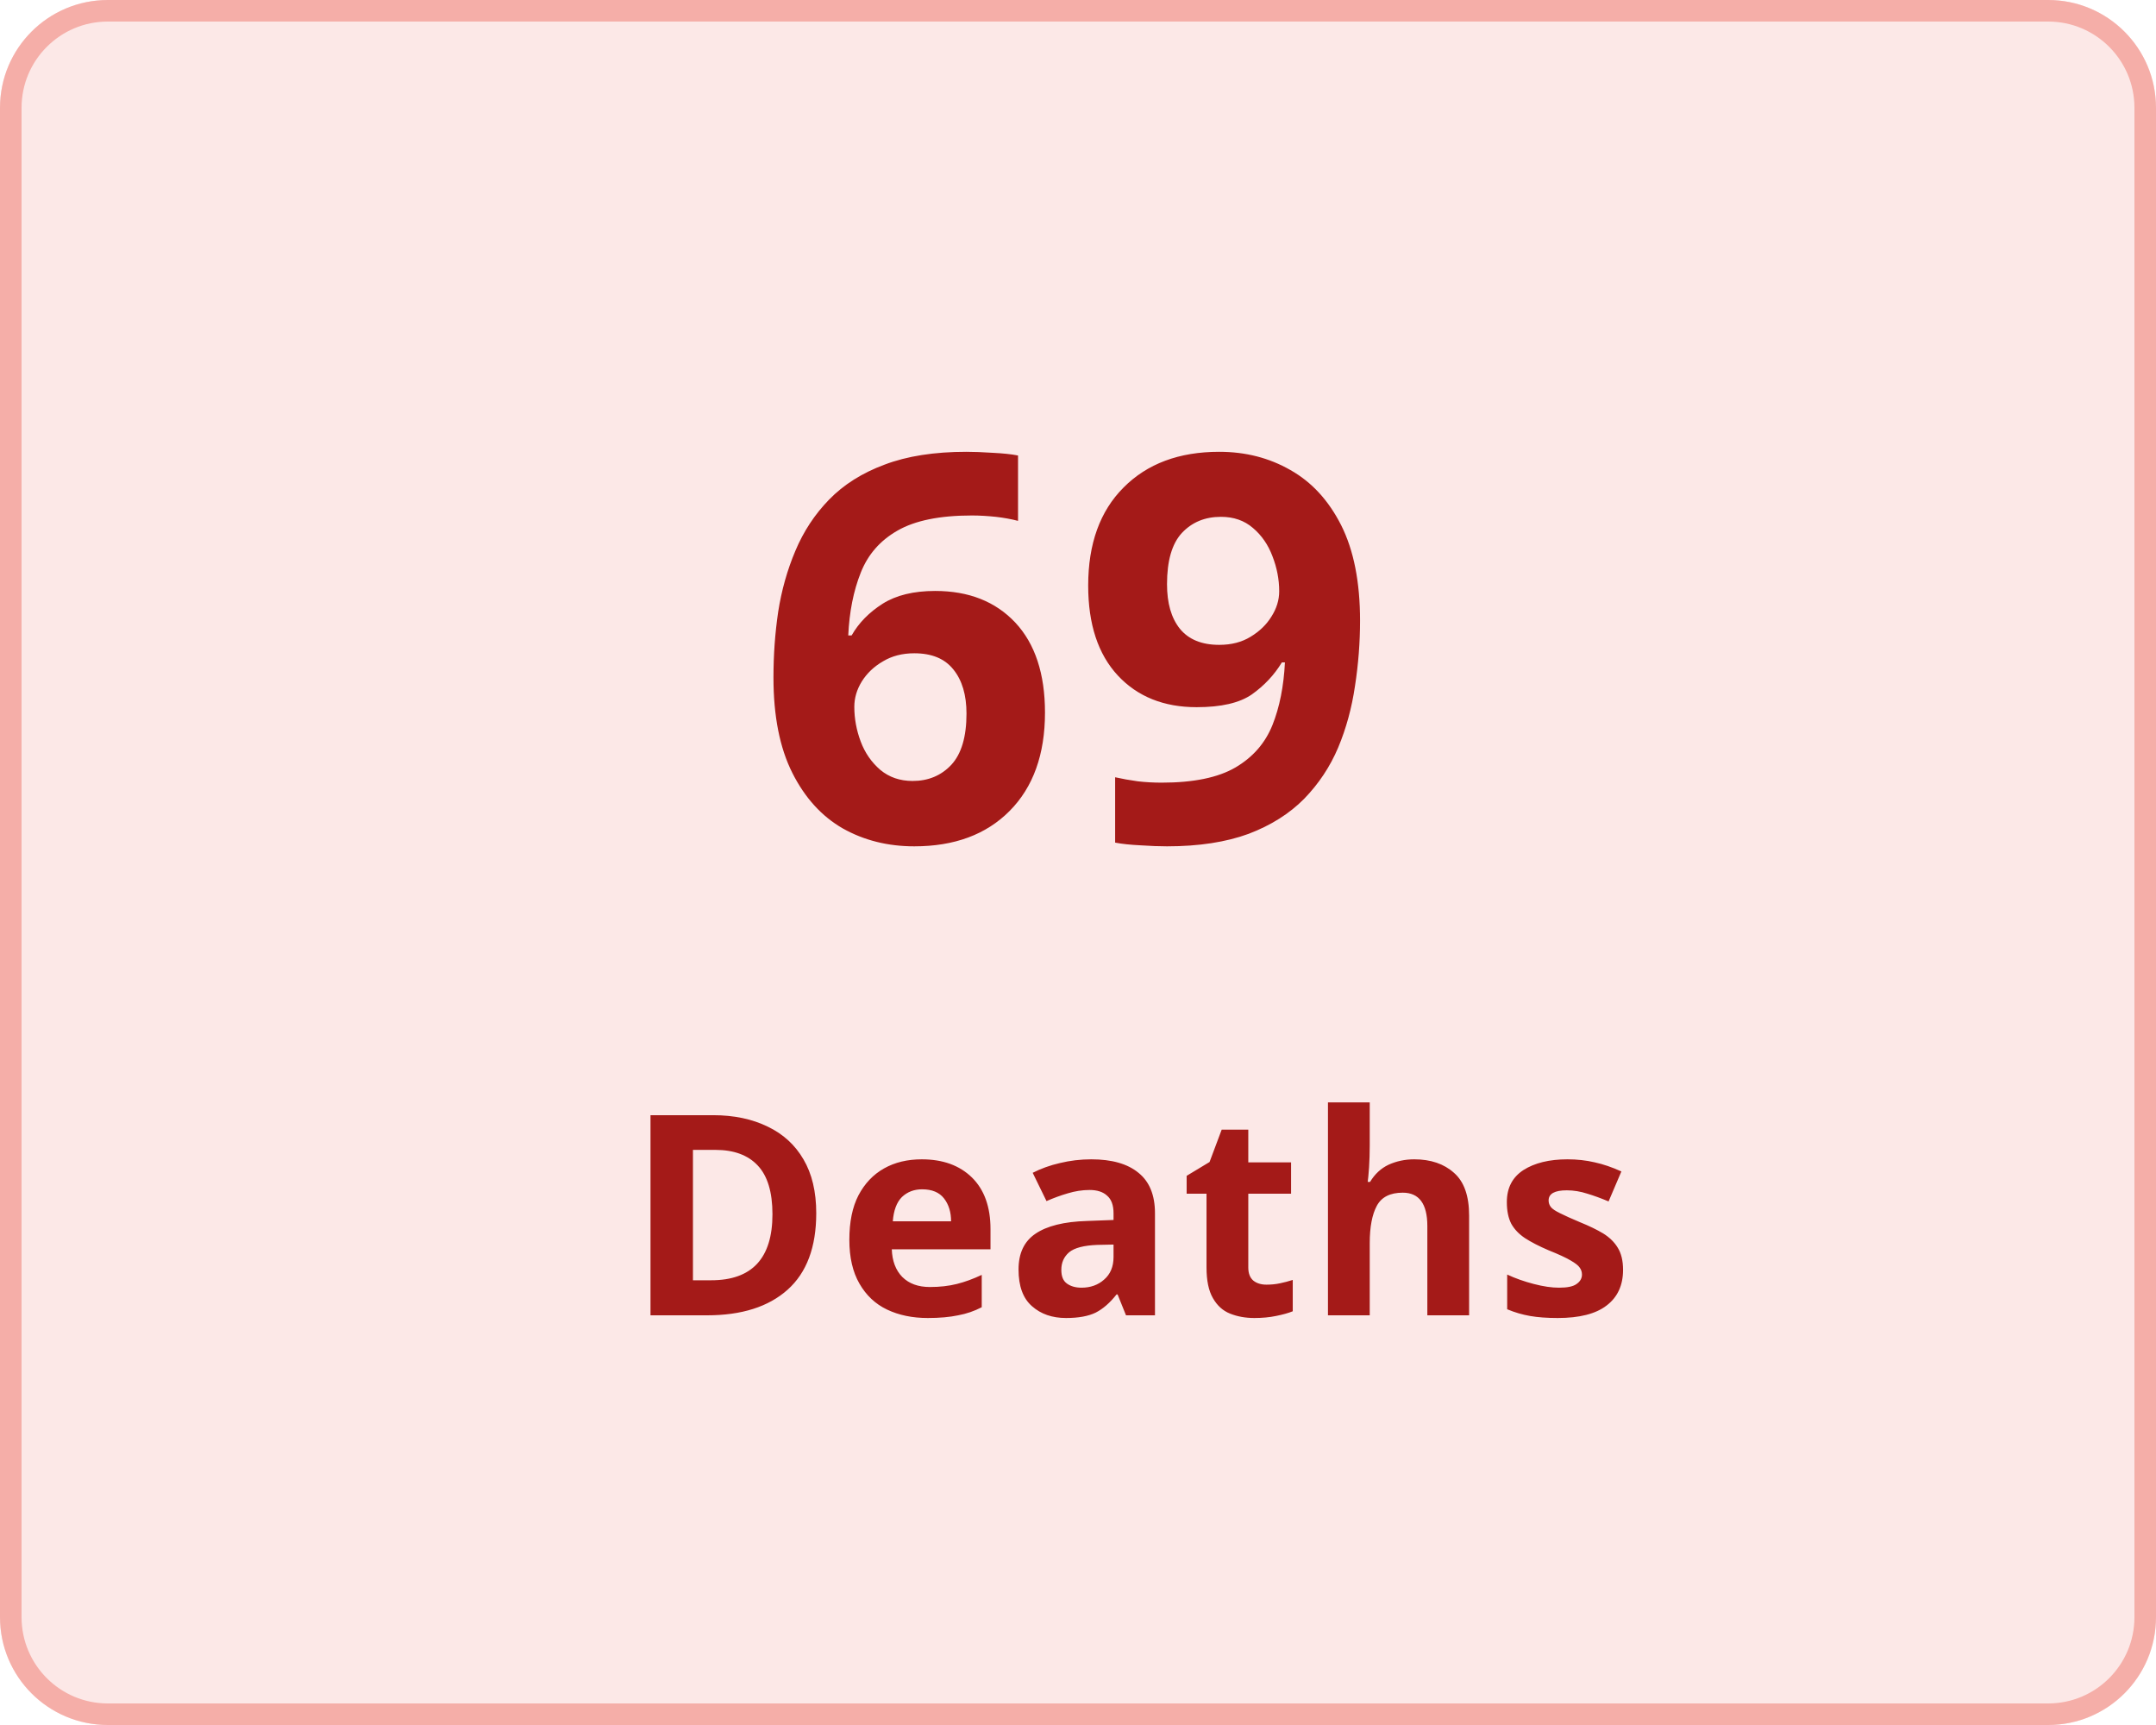
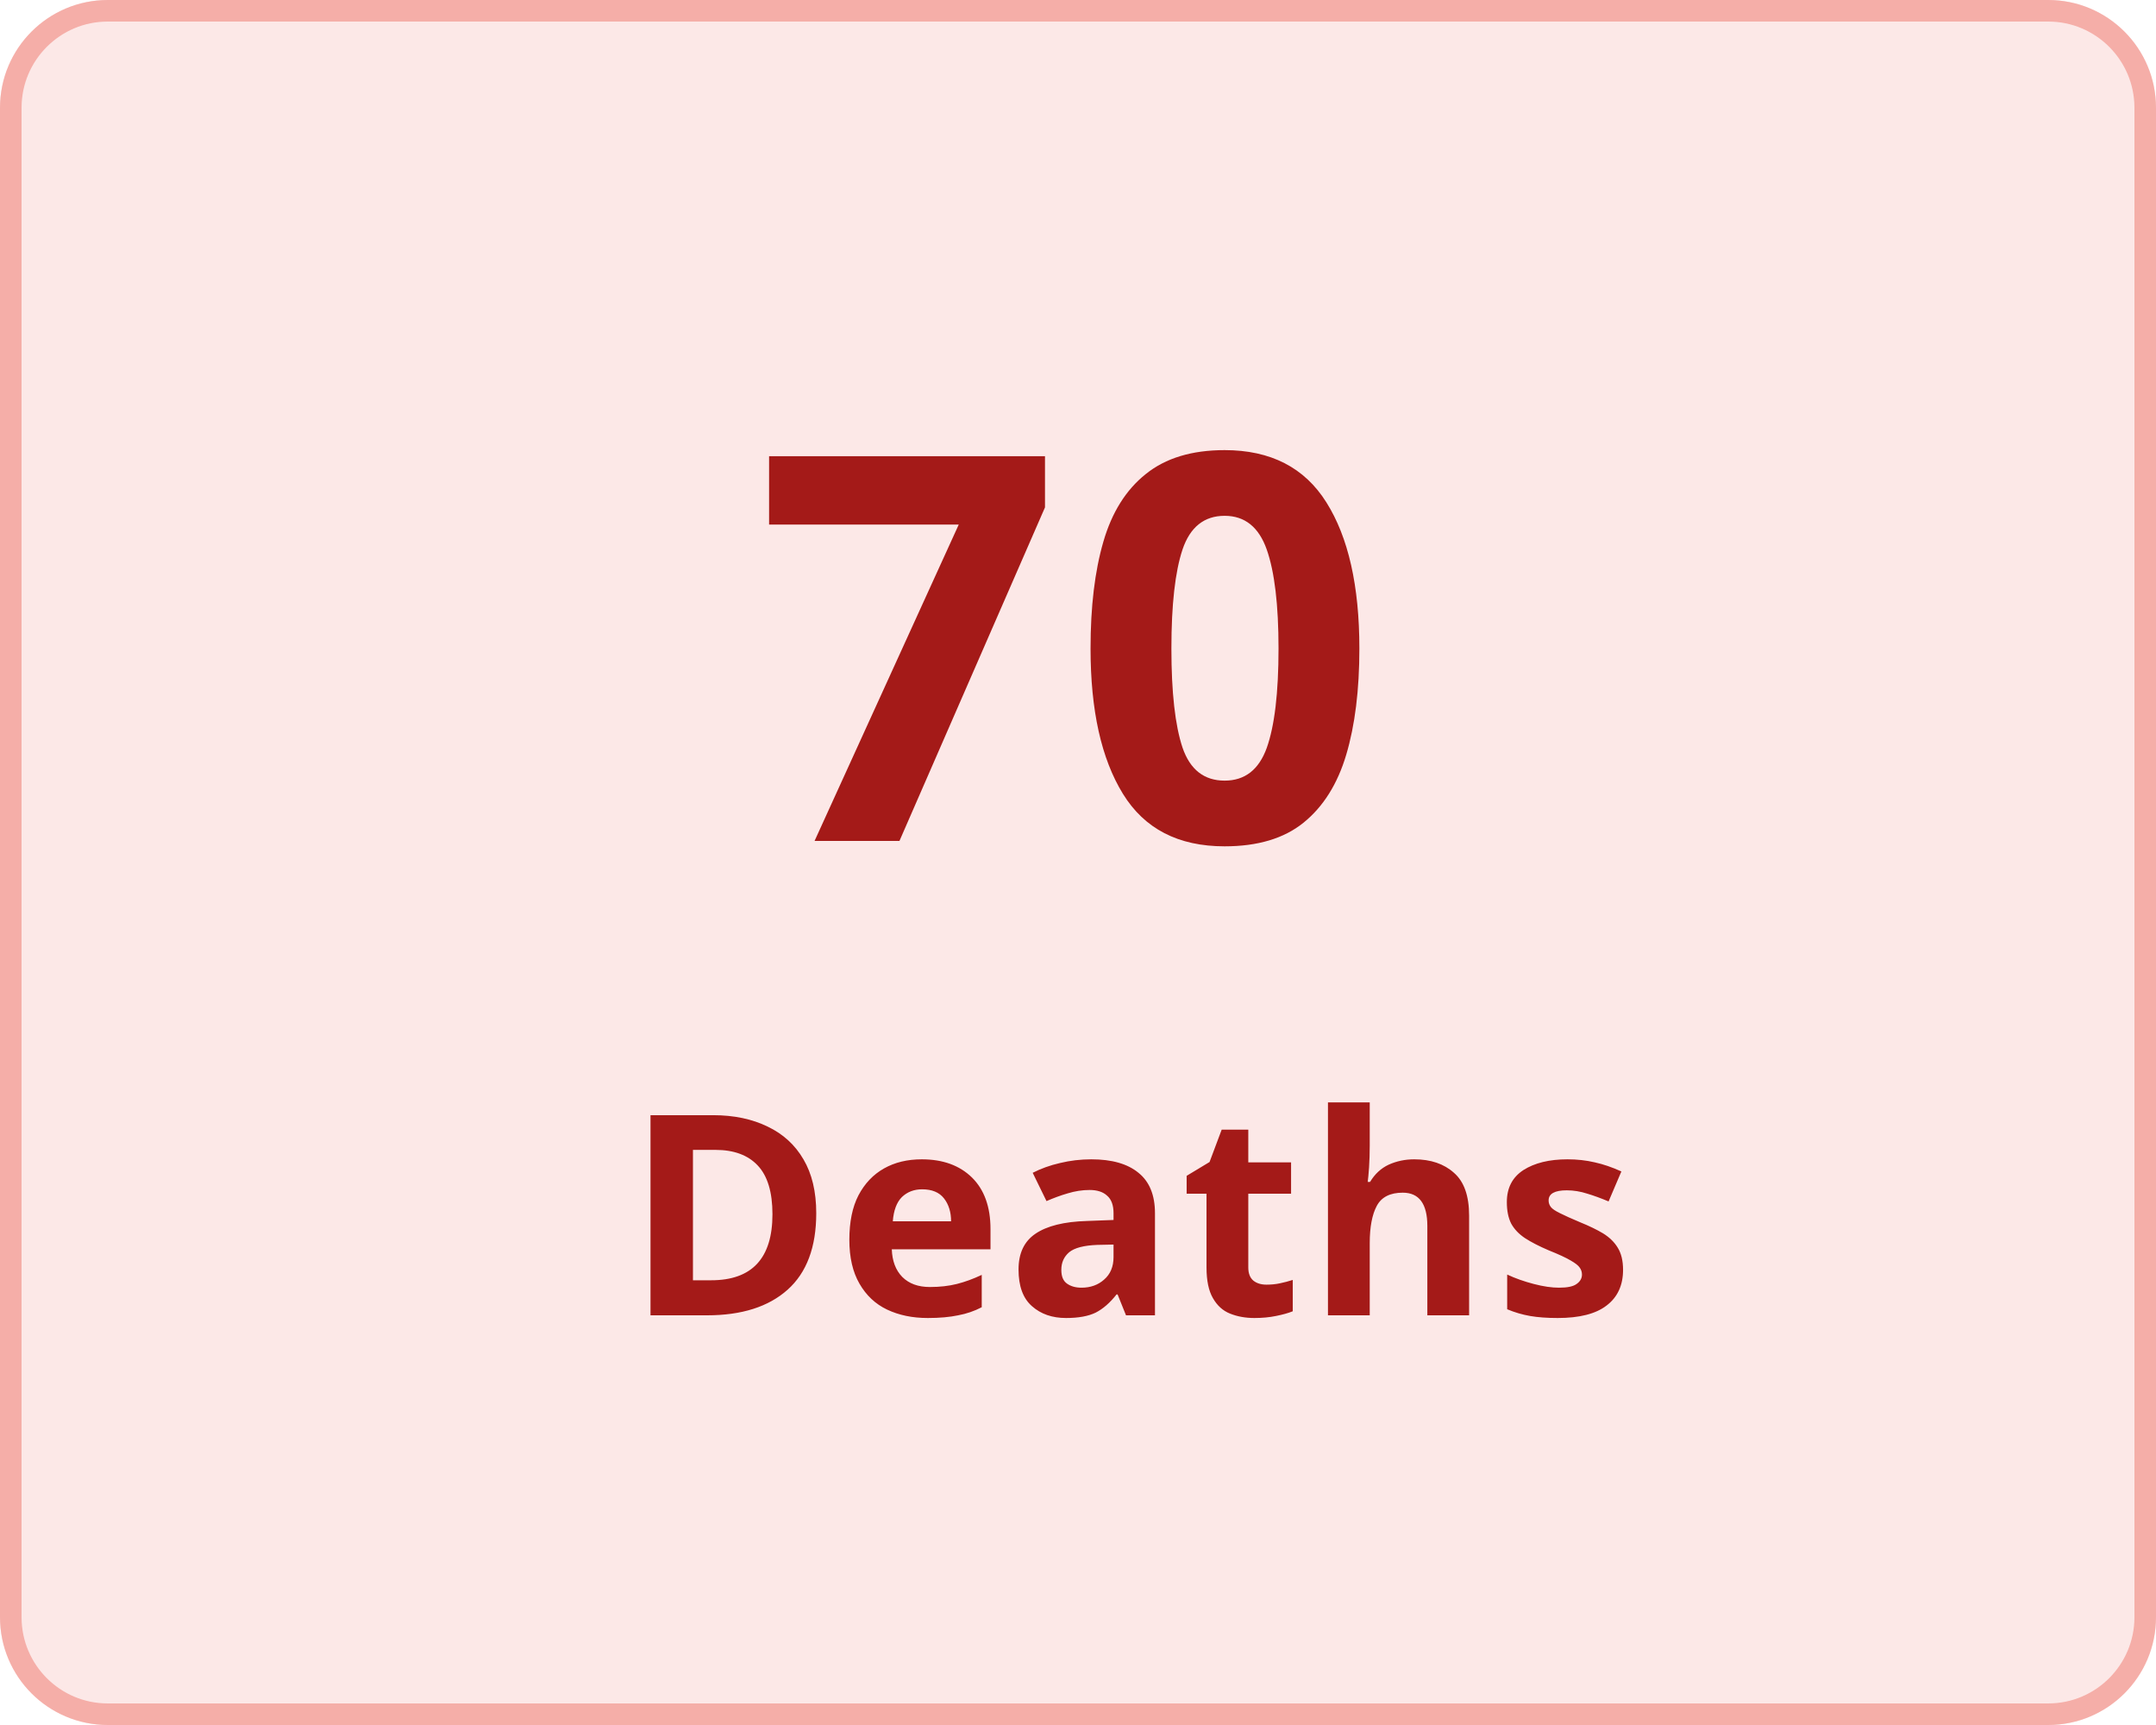
<svg xmlns="http://www.w3.org/2000/svg" width="100" height="80" viewBox="0 0 100 80">
  <g transform="translate(-149 -136)">
    <g transform="translate(149 136)" fill="#fce8e7" stroke="#f5aea8" stroke-width="1">
      <rect width="100" height="80" rx="5" stroke="none" />
      <rect x="0.5" y="0.5" width="99" height="79" rx="4.5" fill="none" />
    </g>
    <g transform="translate(-6 5)">
      <text transform="translate(190 170)" fill="#a41a18" font-size="25" font-family="Nunito-SemiBold, Nunito" font-weight="600" letter-spacing="0.015em">
-         <tspan x="0" y="0">69</tspan>
+         <tspan x="0" y="0">70</tspan>
      </text>
      <text transform="translate(184 192)" fill="#a41a18" font-size="13" font-family="Nunito-SemiBold, Nunito" font-weight="600" letter-spacing="0.015em">
        <tspan x="0" y="0">Deaths</tspan>
      </text>
    </g>
  </g>
</svg>
